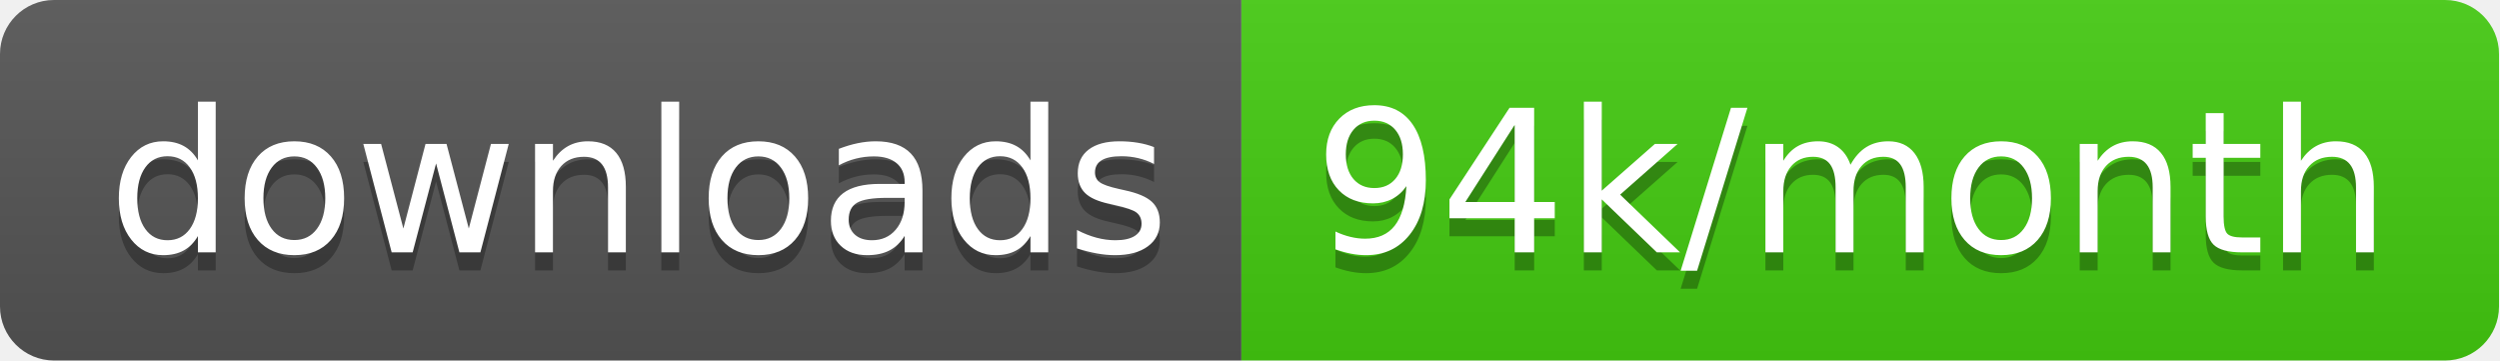
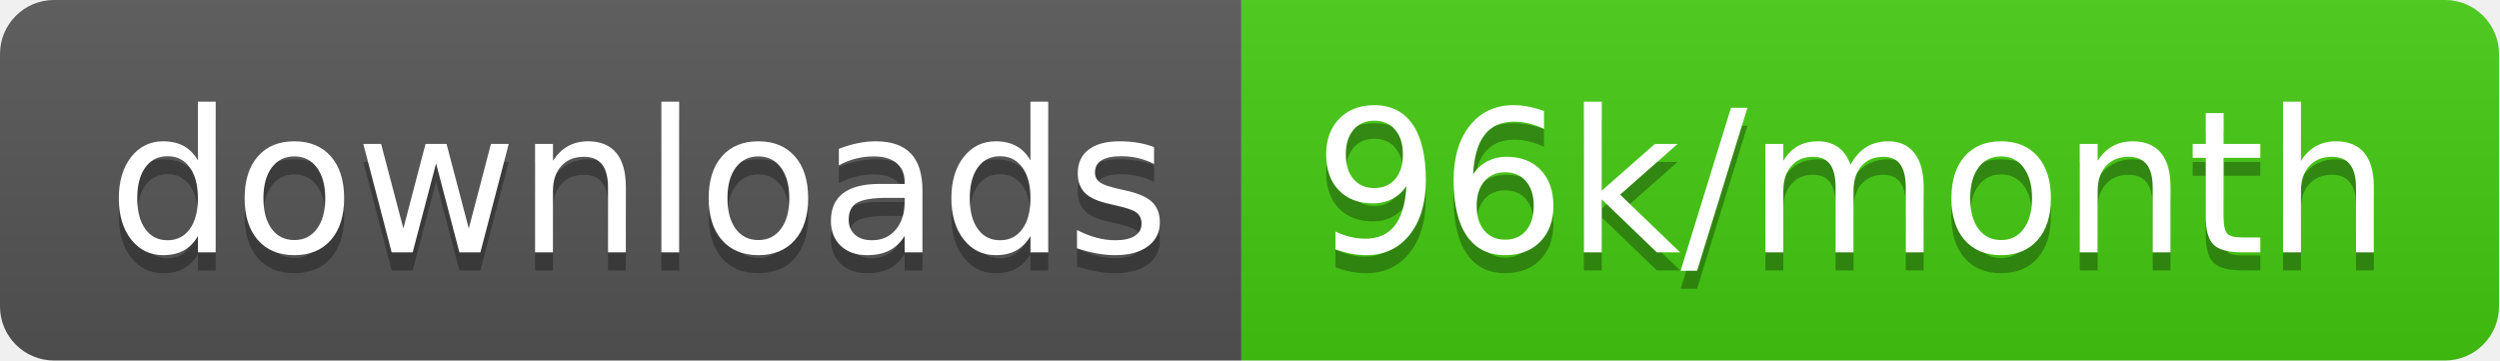
<svg xmlns="http://www.w3.org/2000/svg" width="138.7" height="20">
  <linearGradient id="smooth" x2="0" y2="100%">
    <stop offset="0" stop-color="#bbb" stop-opacity=".1" />
    <stop offset="1" stop-opacity=".1" />
  </linearGradient>
  <clipPath id="round">
    <rect width="138.7" height="20" rx="3" fill="#fff" />
  </clipPath>
  <g clip-path="url(#round)">
    <rect width="68.9" height="20" fill="#555" />
    <rect x="68.9" width="69.8" height="20" fill="#4c1" />
    <rect width="138.7" height="20" fill="url(#smooth)" />
  </g>
  <g fill="#fff" text-anchor="middle" font-family="DejaVu Sans,Verdana,Geneva,sans-serif" font-size="110">
    <text x="354.5" y="150" fill="#010101" fill-opacity=".3" transform="scale(0.1)" textLength="589.0" lengthAdjust="spacing">downloads</text>
    <text x="354.5" y="140" transform="scale(0.1)" textLength="589.0" lengthAdjust="spacing">downloads</text>
-     <text x="1028.0" y="150" fill="#010101" fill-opacity=".3" transform="scale(0.1)" textLength="598.0" lengthAdjust="spacing">94k/month</text>
-     <text x="1028.0" y="140" transform="scale(0.1)" textLength="598.0" lengthAdjust="spacing">94k/month</text>
+     <text x="1028.0" y="150" fill="#010101" fill-opacity=".3" transform="scale(0.1)" textLength="598.0" lengthAdjust="spacing">96k/month</text>
+     <text x="1028.0" y="140" transform="scale(0.1)" textLength="598.0" lengthAdjust="spacing">96k/month</text>
  </g>
</svg>
